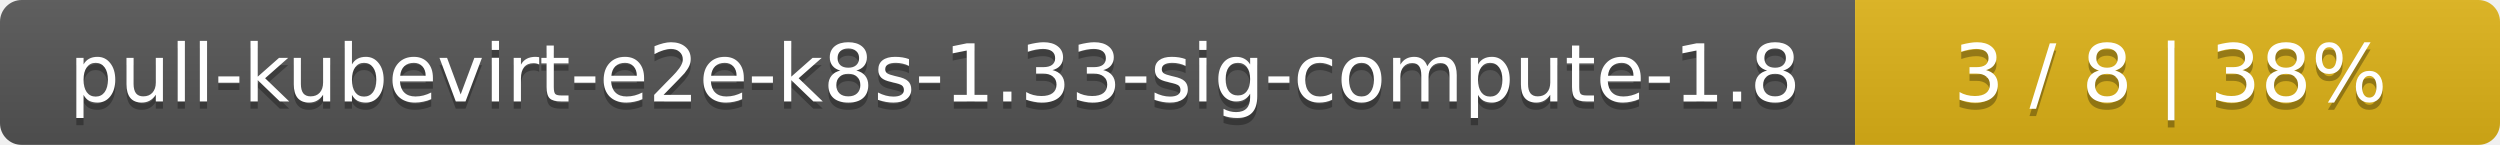
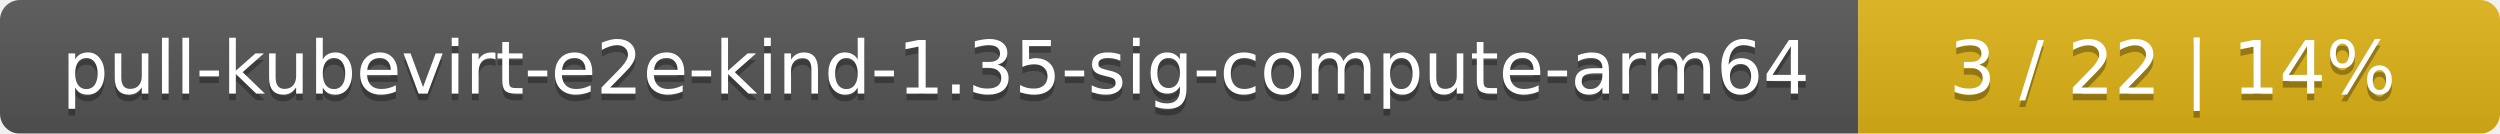
- <svg xmlns="http://www.w3.org/2000/svg" width="345" height="20">
+ <svg xmlns="http://www.w3.org/2000/svg" width="374" height="20">
  <linearGradient id="smooth" x2="0" y2="100%">
    <stop offset="0" stop-color="#bbb" stop-opacity=".1" />
    <stop offset="1" stop-opacity=".1" />
  </linearGradient>
  <mask id="round">
-     <rect width="345" height="20" rx="3" fill="#fff" />
+     <rect width="374" height="20" rx="3" fill="#fff" />
  </mask>
  <g mask="url(#round)">
-     <rect width="256" height="20" fill="#555" />
-     <rect x="256" width="89" height="20" fill="#dfb317" />
-     <rect width="345" height="20" fill="url(#smooth)" />
+     <rect width="278" height="20" fill="#555" />
+     <rect x="278" width="96" height="20" fill="#dfb317" />
+     <rect width="374" height="20" fill="url(#smooth)" />
  </g>
  <g fill="#fff" text-anchor="middle" font-family="DejaVu Sans,Verdana,Geneva,sans-serif" font-size="11">
-     <text x="129" y="15" fill="#010101" fill-opacity=".3">pull-kubevirt-e2e-k8s-1.33-sig-compute-1.8</text>
-     <text x="129" y="14">pull-kubevirt-e2e-k8s-1.33-sig-compute-1.8</text>
-     <text x="299.5" y="15" fill="#010101" fill-opacity=".3">3 / 8    |    38%</text>
-     <text x="299.5" y="14">3 / 8    |    38%</text>
+     <text x="140" y="15" fill="#010101" fill-opacity=".3">pull-kubevirt-e2e-kind-1.35-sig-compute-arm64</text>
+     <text x="140" y="14">pull-kubevirt-e2e-kind-1.35-sig-compute-arm64</text>
+     <text x="325" y="15" fill="#010101" fill-opacity=".3">3 / 22    |    14%</text>
+     <text x="325" y="14">3 / 22    |    14%</text>
  </g>
</svg>
